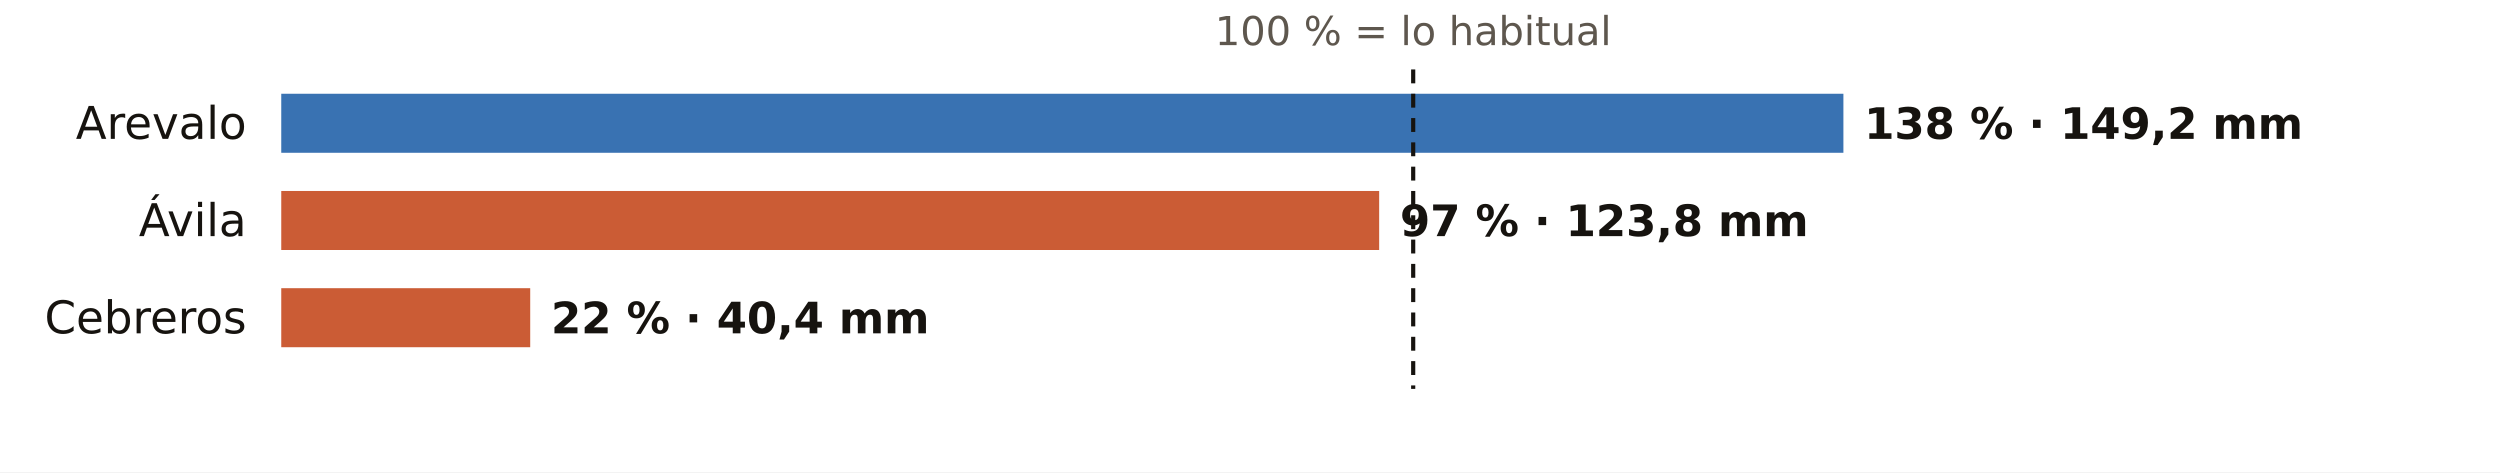
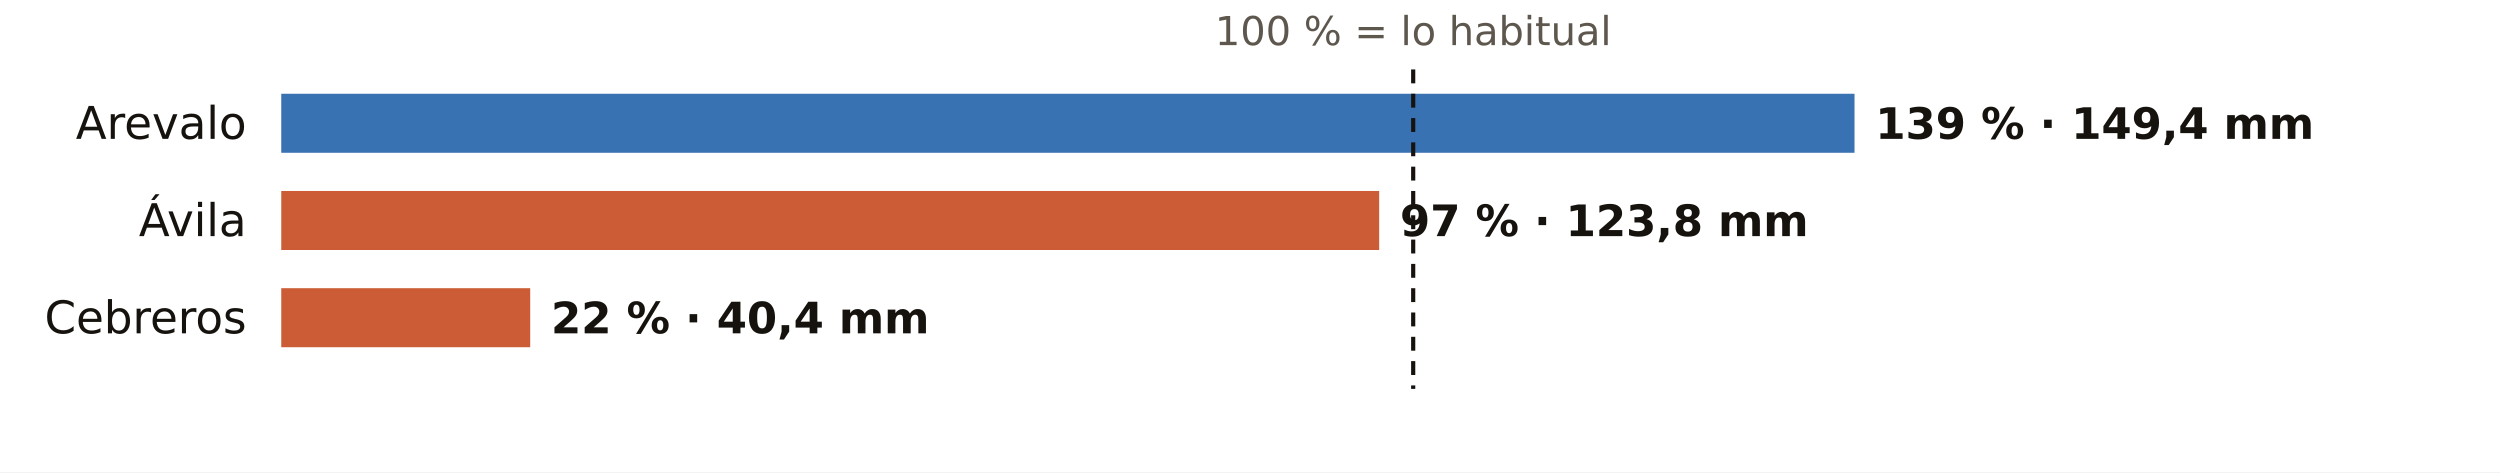
<svg xmlns="http://www.w3.org/2000/svg" viewBox="0 0 720 136" width="720" height="136" role="img" aria-label="El otoño en los pluviómetros de AEMET de Ávila: % de lo habitual">
  <rect width="720" height="136" fill="#FFFFFF" />
  <text x="407.0" y="13.0" font-size="11.5" fill="#5E574E" text-anchor="middle" font-weight="400" font-family="Public Sans, DejaVu Sans, Arial, sans-serif">100 % = lo habitual</text>
  <text x="71.0" y="40.0" font-size="13" fill="#16130F" text-anchor="end" font-weight="500" font-family="Public Sans, DejaVu Sans, Arial, sans-serif">Arevalo</text>
-   <rect x="81" y="27" width="449.9" height="17" fill="#1F5FA8" opacity="0.88" />
-   <text x="536.9" y="40.0" font-size="12.5" fill="#16130F" text-anchor="start" font-weight="600" font-family="Public Sans, DejaVu Sans, Arial, sans-serif">138 % · 149,2 mm</text>
+   <rect x="81" y="27" width="453.1" height="17" fill="#1F5FA8" opacity="0.88" />
+   <text x="540.1" y="40.0" font-size="12.5" fill="#16130F" text-anchor="start" font-weight="600" font-family="Public Sans, DejaVu Sans, Arial, sans-serif">139 % · 149,4 mm</text>
  <text x="71.0" y="68.0" font-size="13" fill="#16130F" text-anchor="end" font-weight="500" font-family="Public Sans, DejaVu Sans, Arial, sans-serif">Ávila</text>
  <rect x="81" y="55" width="316.2" height="17" fill="#C4461A" opacity="0.88" />
  <text x="403.2" y="68.0" font-size="12.5" fill="#16130F" text-anchor="start" font-weight="600" font-family="Public Sans, DejaVu Sans, Arial, sans-serif">97 % · 123,8 mm</text>
  <text x="71.0" y="96.0" font-size="13" fill="#16130F" text-anchor="end" font-weight="500" font-family="Public Sans, DejaVu Sans, Arial, sans-serif">Cebreros</text>
  <rect x="81" y="83" width="71.7" height="17" fill="#C4461A" opacity="0.88" />
  <text x="158.7" y="96.0" font-size="12.5" fill="#16130F" text-anchor="start" font-weight="600" font-family="Public Sans, DejaVu Sans, Arial, sans-serif">22 % · 40,4 mm</text>
  <line x1="407.0" x2="407.0" y1="20" y2="112" stroke="#16130F" stroke-width="1.2" stroke-dasharray="4 3" />
</svg>
